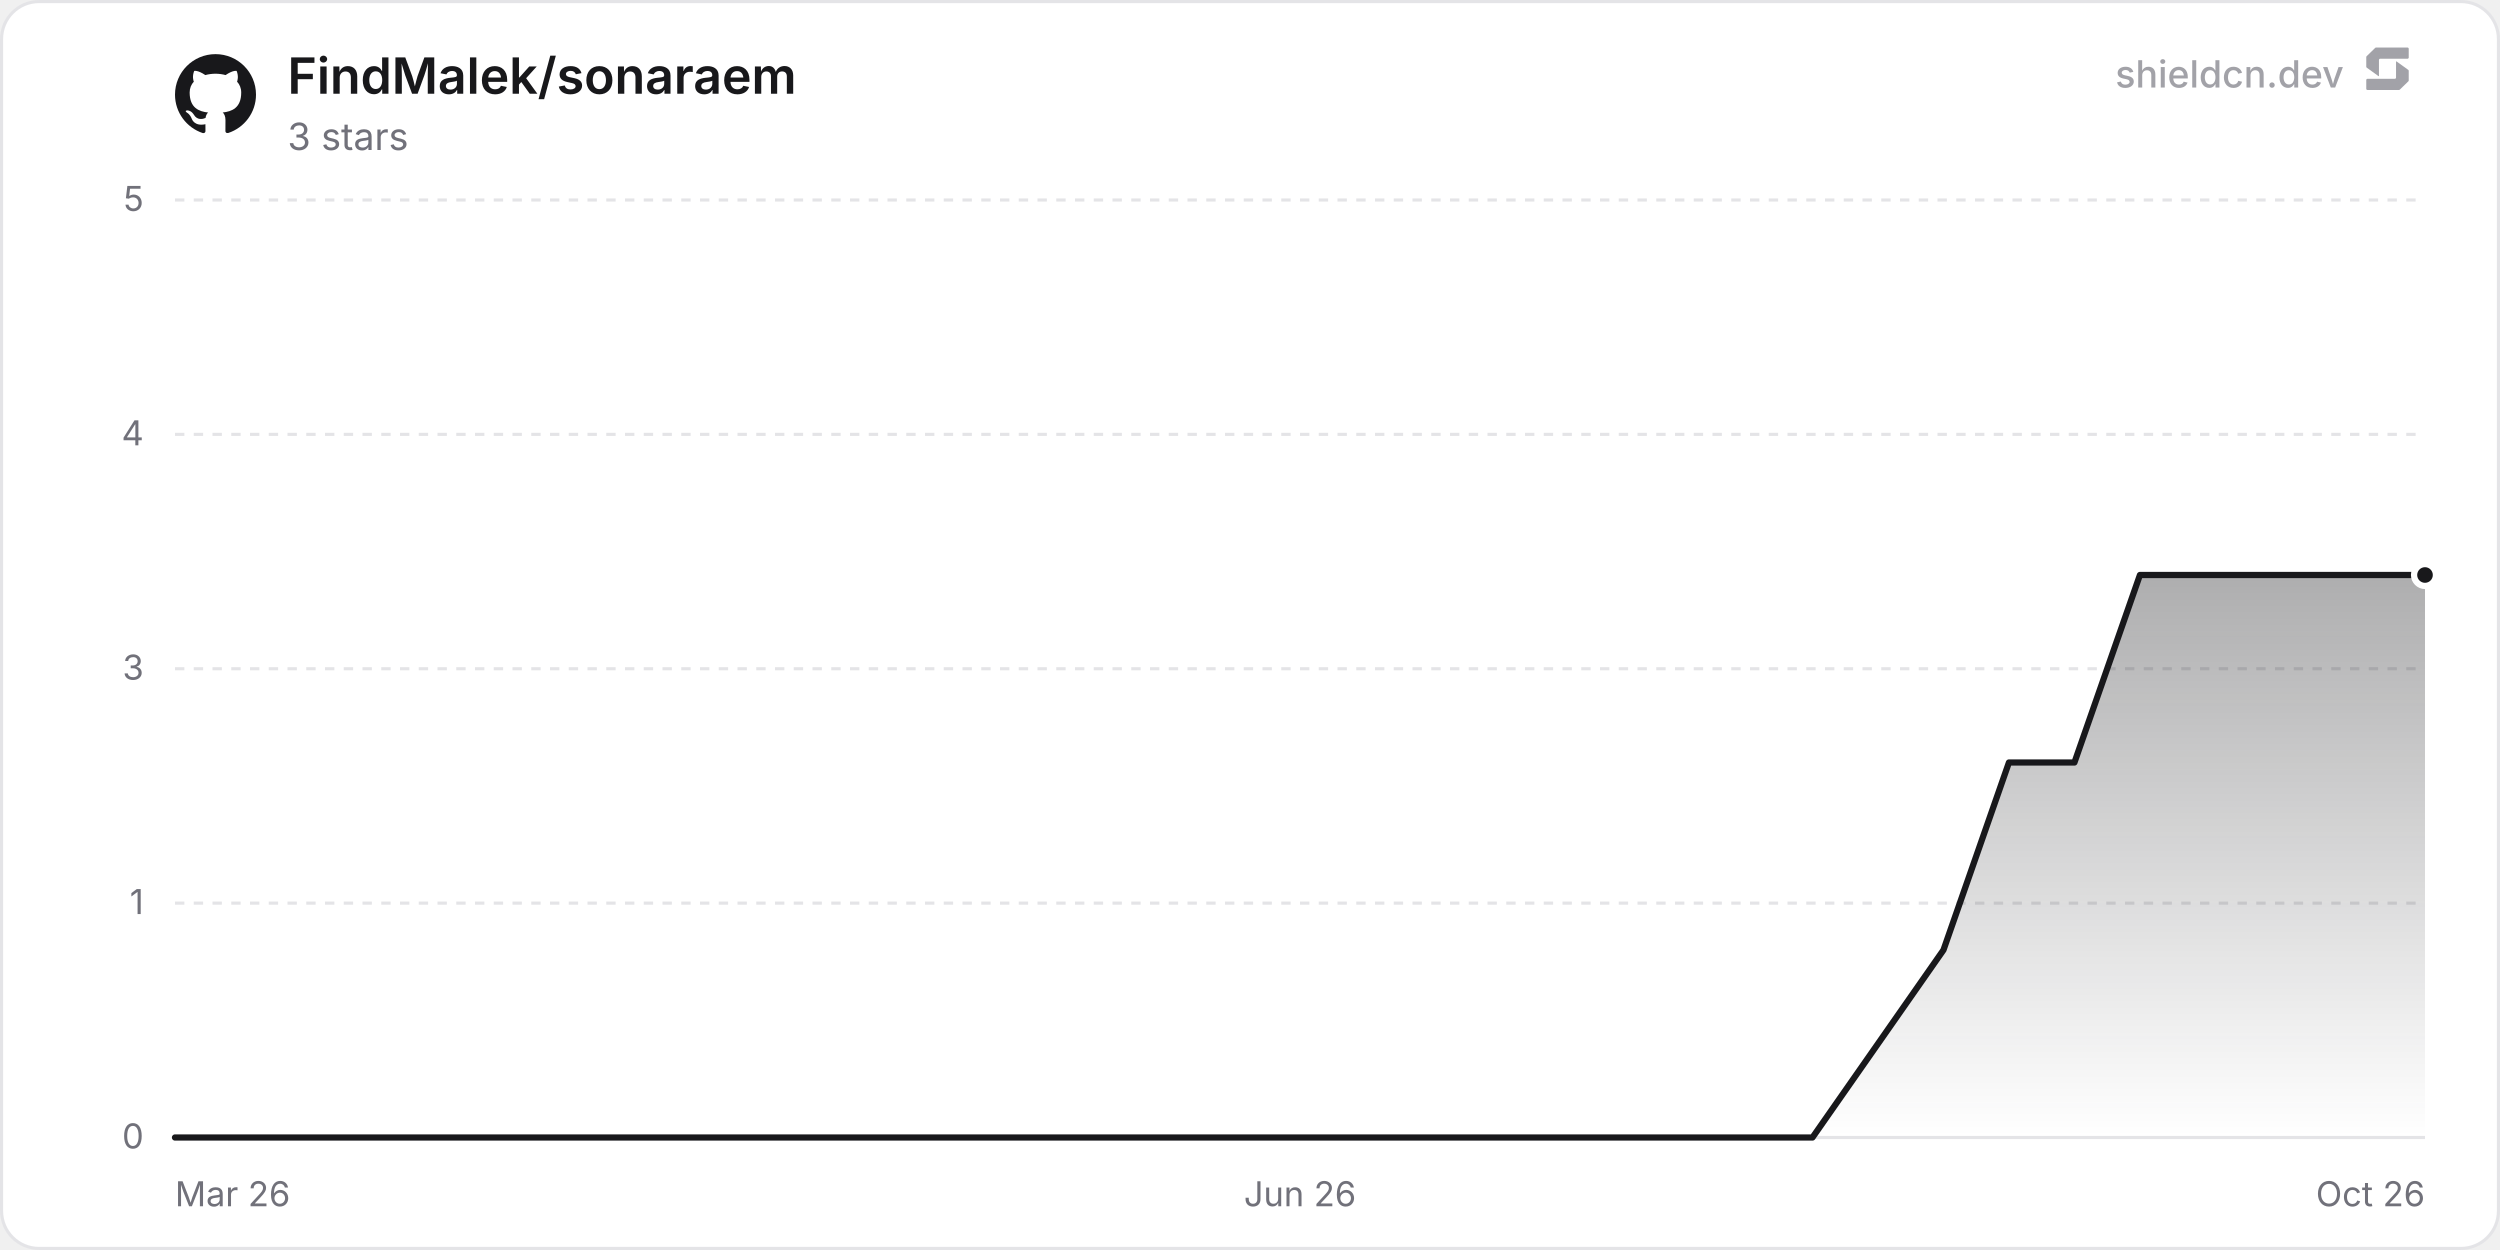
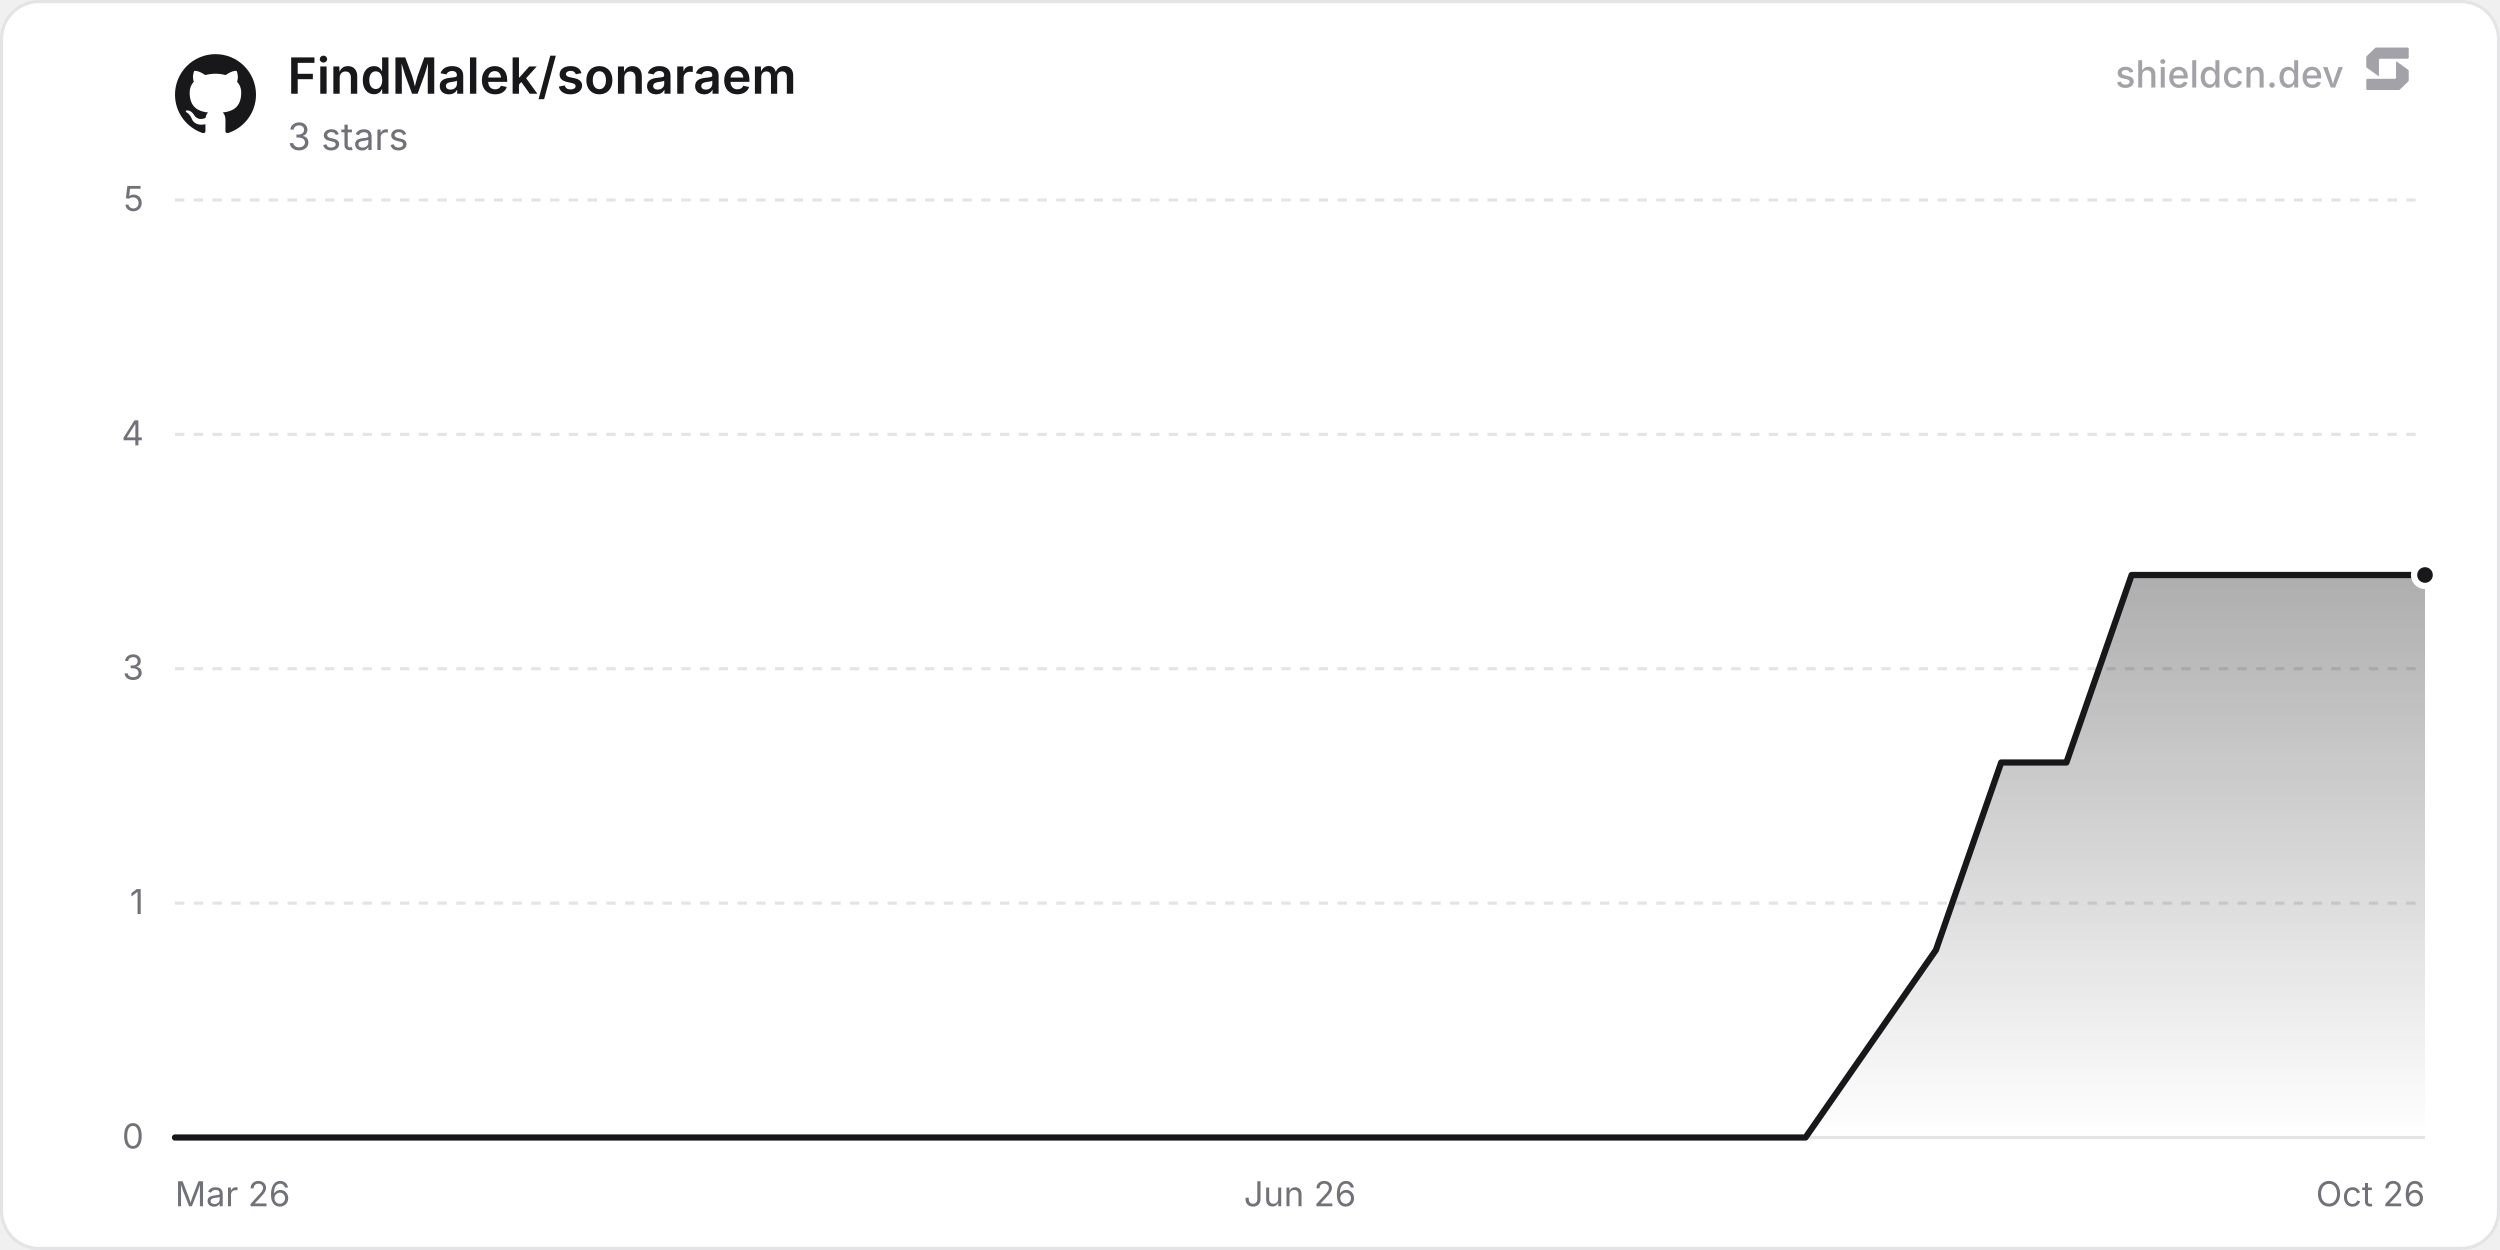
<svg xmlns="http://www.w3.org/2000/svg" width="800" height="400" viewBox="0 0 800 400" role="img" aria-label="FindMalek/sonaraem">
  <defs>
    <linearGradient id="chartFill0" x1="0" y1="0" x2="0" y2="1">
      <stop offset="0%" stop-color="rgba(24, 24, 27, 0.35)" />
      <stop offset="100%" stop-color="rgba(24, 24, 27, 0)" />
    </linearGradient>
  </defs>
  <rect x="0.5" y="0.5" width="799" height="399" rx="12" fill="#ffffff" stroke="#e4e4e7" stroke-width="1" />
  <line x1="56" y1="364" x2="776" y2="364" stroke="#e4e4e7" stroke-width="1" />
  <text x="46" y="367.5" text-anchor="end" font-size="11" fill="#71717a" font-family="'Inter', ui-sans-serif, system-ui, -apple-system, BlinkMacSystemFont, 'Segoe UI', Roboto, Helvetica, Arial, sans-serif">0</text>
  <line x1="56" y1="289" x2="776" y2="289" stroke="#e4e4e7" stroke-width="1" stroke-dasharray="3 3" />
  <text x="46" y="292.5" text-anchor="end" font-size="11" fill="#71717a" font-family="'Inter', ui-sans-serif, system-ui, -apple-system, BlinkMacSystemFont, 'Segoe UI', Roboto, Helvetica, Arial, sans-serif">1</text>
  <line x1="56" y1="214" x2="776" y2="214" stroke="#e4e4e7" stroke-width="1" stroke-dasharray="3 3" />
  <text x="46" y="217.5" text-anchor="end" font-size="11" fill="#71717a" font-family="'Inter', ui-sans-serif, system-ui, -apple-system, BlinkMacSystemFont, 'Segoe UI', Roboto, Helvetica, Arial, sans-serif">3</text>
  <line x1="56" y1="139" x2="776" y2="139" stroke="#e4e4e7" stroke-width="1" stroke-dasharray="3 3" />
  <text x="46" y="142.5" text-anchor="end" font-size="11" fill="#71717a" font-family="'Inter', ui-sans-serif, system-ui, -apple-system, BlinkMacSystemFont, 'Segoe UI', Roboto, Helvetica, Arial, sans-serif">4</text>
  <line x1="56" y1="64" x2="776" y2="64" stroke="#e4e4e7" stroke-width="1" stroke-dasharray="3 3" />
  <text x="46" y="67.5" text-anchor="end" font-size="11" fill="#71717a" font-family="'Inter', ui-sans-serif, system-ui, -apple-system, BlinkMacSystemFont, 'Segoe UI', Roboto, Helvetica, Arial, sans-serif">5</text>
  <text x="56" y="386" text-anchor="start" font-size="11" fill="#71717a" font-family="'Inter', ui-sans-serif, system-ui, -apple-system, BlinkMacSystemFont, 'Segoe UI', Roboto, Helvetica, Arial, sans-serif">Mar 26</text>
  <text x="416" y="386" text-anchor="middle" font-size="11" fill="#71717a" font-family="'Inter', ui-sans-serif, system-ui, -apple-system, BlinkMacSystemFont, 'Segoe UI', Roboto, Helvetica, Arial, sans-serif">Jun 26</text>
  <text x="776" y="386" text-anchor="end" font-size="11" fill="#71717a" font-family="'Inter', ui-sans-serif, system-ui, -apple-system, BlinkMacSystemFont, 'Segoe UI', Roboto, Helvetica, Arial, sans-serif">Oct 26</text>
-   <path d="M56 364 L76.96 364 L97.92 364 L139.84 364 L160.8 364 L181.76 364 L202.72 364 L223.68 364 L265.59 364 L286.55 364 L307.51 364 L328.47 364 L349.43 364 L391.35 364 L412.31 364 L433.27 364 L454.23 364 L496.15 364 L517.11 364 L538.07 364 L559.03 364 L579.99 364 L621.91 304 L642.86 244 L663.82 244 L684.78 184 L705.74 184 L747.66 184 L768.62 184 L776 184 L776 364 L56 364 Z" fill="url(#chartFill0)" />
-   <path d="M56 364 L76.96 364 L97.92 364 L139.84 364 L160.8 364 L181.76 364 L202.72 364 L223.68 364 L265.59 364 L286.55 364 L307.51 364 L328.47 364 L349.43 364 L391.35 364 L412.31 364 L433.27 364 L454.23 364 L496.15 364 L517.11 364 L538.07 364 L559.03 364 L579.99 364 L621.91 304 L642.86 244 L663.82 244 L684.78 184 L705.74 184 L747.66 184 L768.62 184 L776 184" fill="none" stroke="#18181b" stroke-width="2" stroke-linejoin="round" stroke-linecap="round" />
+   <path d="M56 364 L76.87 364 L97.74 364 L139.48 364 L160.35 364 L181.22 364 L202.09 364 L222.96 364 L264.71 364 L285.58 364 L306.45 364 L327.32 364 L348.19 364 L389.93 364 L410.8 364 L431.67 364 L452.54 364 L494.28 364 L515.15 364 L536.02 364 L556.89 364 L577.76 364 L619.5 304 L640.38 244 L661.25 244 L682.12 184 L702.99 184 L744.73 184 L765.6 184 L776 184 L776 364 L56 364 Z" fill="url(#chartFill0)" />
+   <path d="M56 364 L76.87 364 L97.74 364 L139.48 364 L160.35 364 L181.22 364 L202.09 364 L222.96 364 L264.71 364 L285.58 364 L306.45 364 L327.32 364 L348.19 364 L389.93 364 L410.8 364 L431.67 364 L452.54 364 L494.28 364 L515.15 364 L536.02 364 L556.89 364 L577.76 364 L619.5 304 L640.38 244 L661.25 244 L682.12 184 L702.99 184 L744.73 184 L765.6 184 L776 184" fill="none" stroke="#18181b" stroke-width="2" stroke-linejoin="round" stroke-linecap="round" />
  <circle cx="776" cy="184" r="3.5" fill="#18181b" stroke="#ffffff" stroke-width="2" />
  <g transform="translate(56, 17) scale(1.08)" fill="#18181b">
    <path d="M12 .297c-6.63 0-12 5.373-12 12 0 5.303 3.438 9.8 8.205 11.385.6.113.82-.258.82-.577 0-.285-.01-1.04-.015-2.04-3.338.724-4.042-1.61-4.042-1.61C4.422 18.07 3.633 17.7 3.633 17.7c-1.087-.744.084-.729.084-.729 1.205.084 1.838 1.236 1.838 1.236 1.07 1.835 2.809 1.305 3.495.998.108-.776.417-1.305.76-1.605-2.665-.3-5.466-1.332-5.466-5.93 0-1.31.465-2.38 1.235-3.22-.135-.303-.54-1.523.105-3.176 0 0 1.005-.322 3.3 1.23.96-.267 1.98-.399 3-.405 1.02.006 2.04.138 3 .405 2.28-1.552 3.285-1.23 3.285-1.23.645 1.653.24 2.873.12 3.176.765.84 1.23 1.91 1.23 3.22 0 4.61-2.805 5.625-5.475 5.92.42.36.81 1.096.81 2.22 0 1.606-.015 2.896-.015 3.286 0 .315.21.69.825.57C20.565 22.092 24 17.592 24 12.297c0-6.627-5.373-12-12-12" />
  </g>
  <text x="92" y="30" font-size="16" font-weight="600" fill="#18181b" font-family="'Inter', ui-sans-serif, system-ui, -apple-system, BlinkMacSystemFont, 'Segoe UI', Roboto, Helvetica, Arial, sans-serif">FindMalek/sonaraem</text>
  <text x="92" y="48" font-size="12" fill="#71717a" font-family="'Inter', ui-sans-serif, system-ui, -apple-system, BlinkMacSystemFont, 'Segoe UI', Roboto, Helvetica, Arial, sans-serif">3 stars</text>
  <g fill-opacity="0.65">
    <text x="750" y="28" text-anchor="end" font-size="12" font-weight="500" fill="#71717a" font-family="'Inter', ui-sans-serif, system-ui, -apple-system, BlinkMacSystemFont, 'Segoe UI', Roboto, Helvetica, Arial, sans-serif">shieldcn.dev</text>
    <g transform="translate(756, 14) scale(0.01)" fill="#71717a">
      <path d="M1088.4,565.1c-6.5-4.7-15.5,0-15.5,7.9v510.2c0,21.3-18.1,38.6-40.4,38.6H160.9c-22.3,0-40.4,17.3-40.4,38.6v280.8c0,21.3,18.1,38.6,40.4,38.6h1004.5c10.8,0,21.2-4.2,28.8-11.6l273.4-266.3c7.4-7.2,11.6-16.9,11.6-27v-308.7c0-12.1-5.9-23.5-16.1-30.8l-374.7-270.3Z" />
      <path d="M511.2,1035.9c6.5,4.7,15.5,0,15.5-7.9v-510.2c0-21.3,18.1-38.6,40.4-38.6h871.7c22.3,0,40.4-17.3,40.4-38.6V159.7c0-21.3-18.1-38.6-40.4-38.6H434.3c-10.8,0-21.2,4.2-28.8,11.6L132,399c-7.4,7.2-11.6,16.9-11.6,27v308.7c0,12.1,5.9,23.5,16.1,30.8l374.7,270.3Z" />
    </g>
  </g>
</svg>
